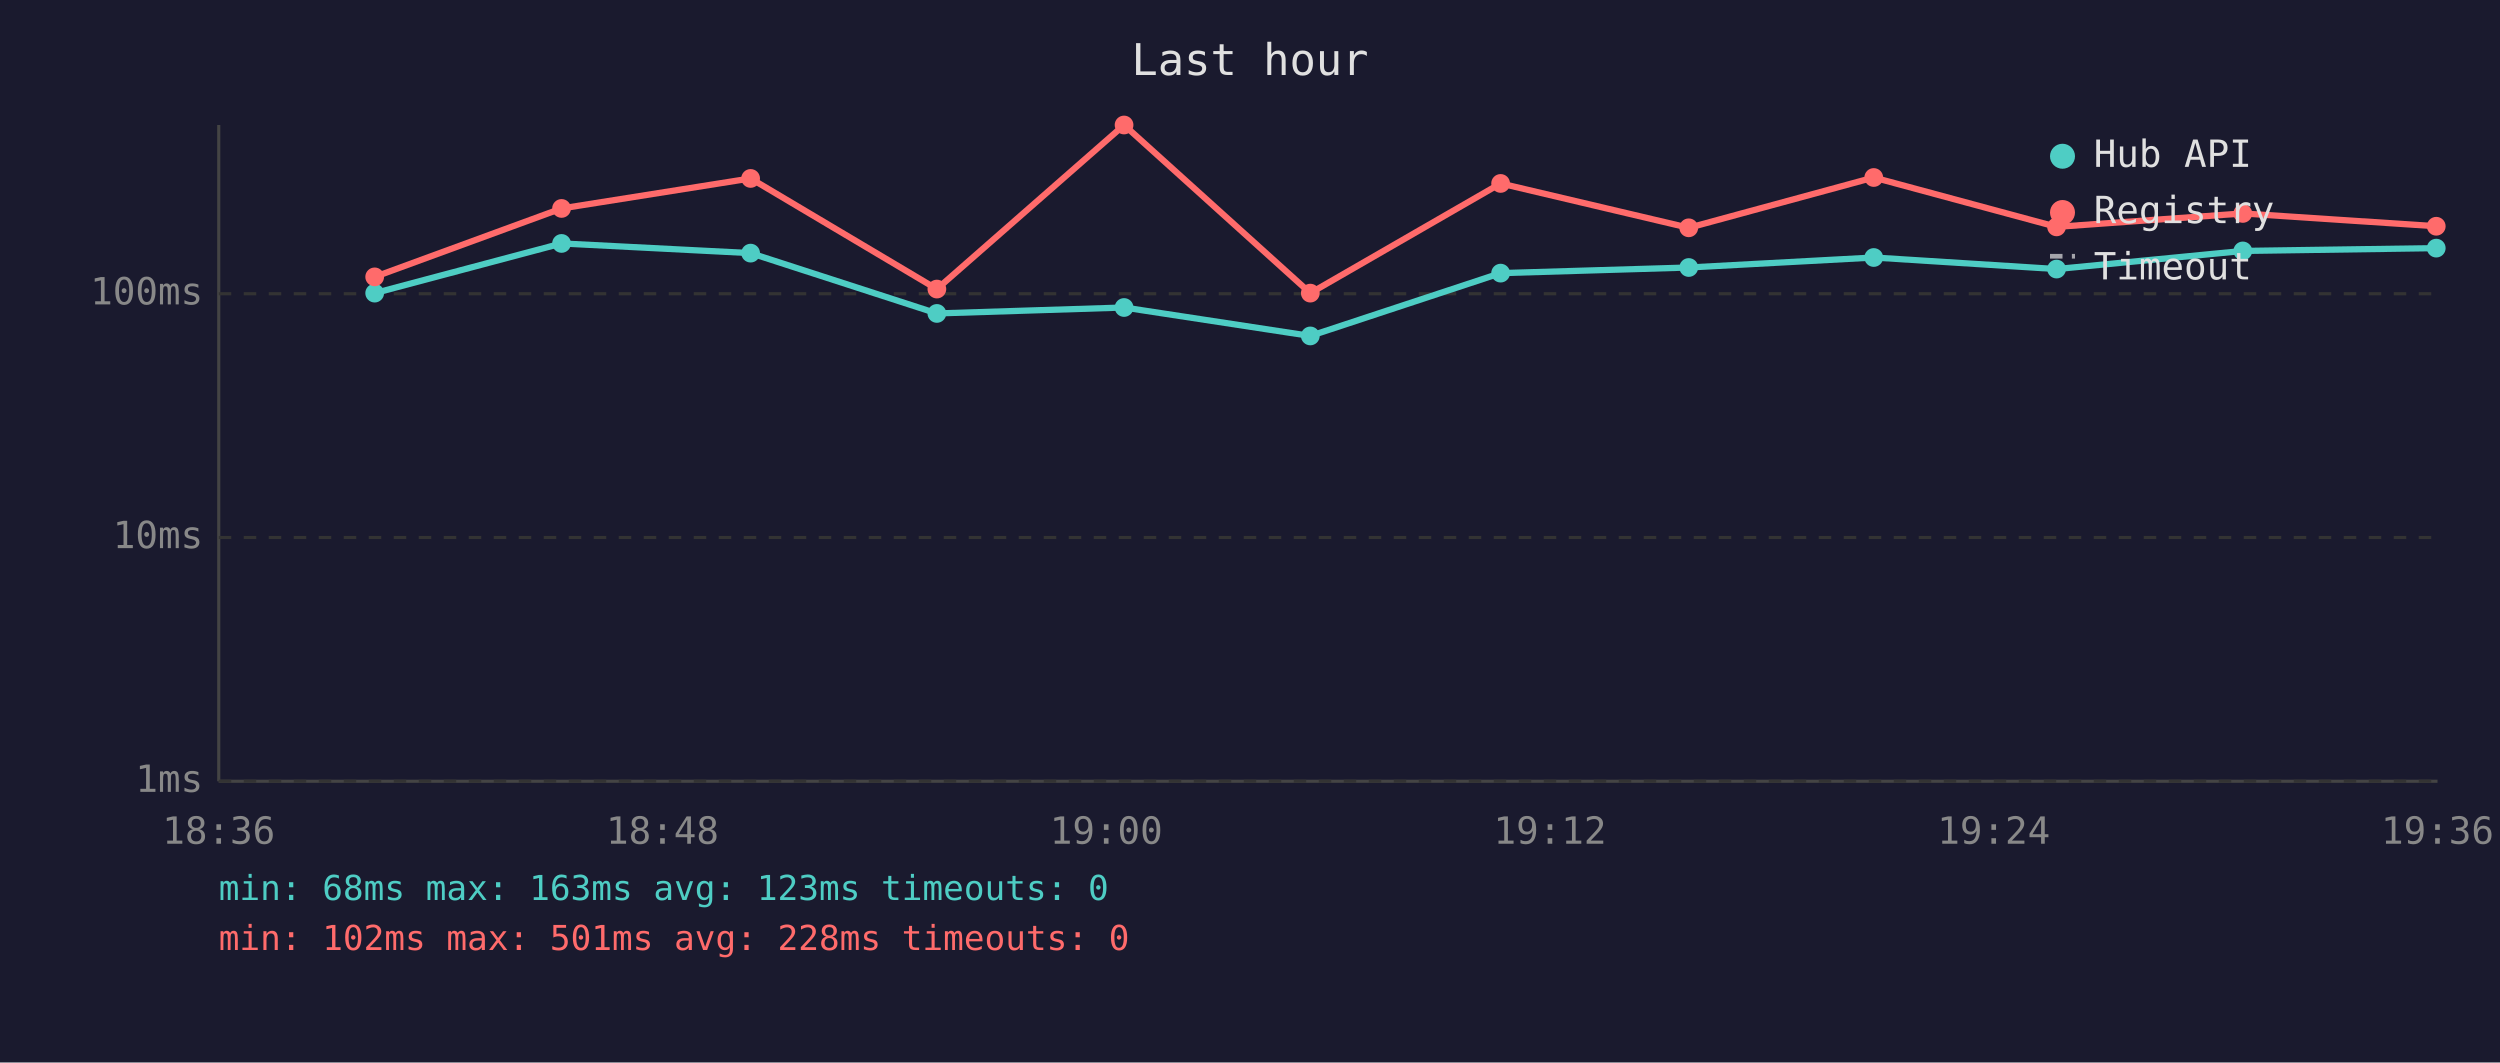
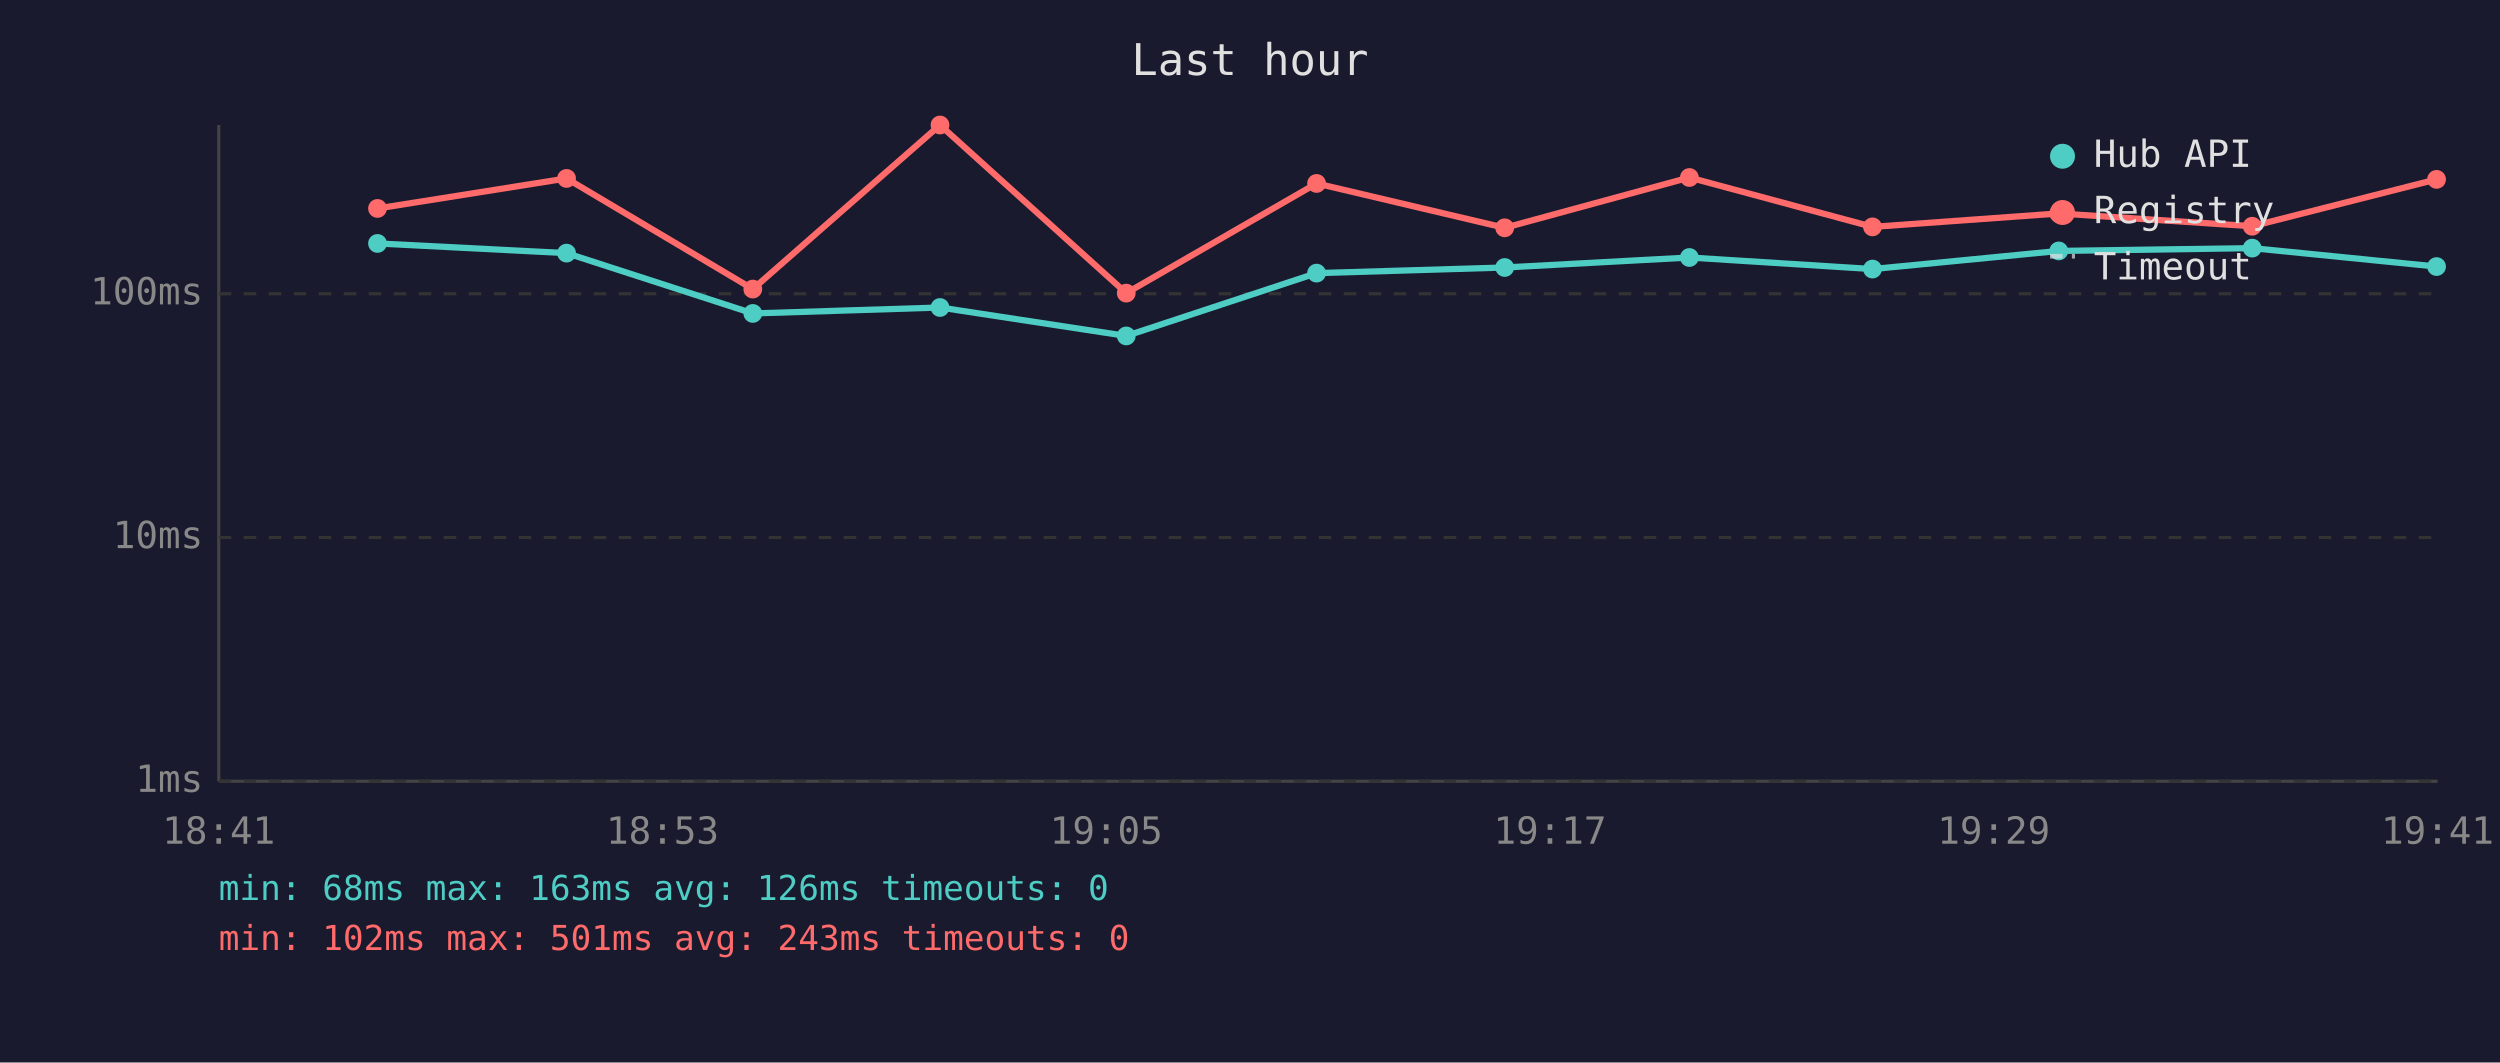
<svg xmlns="http://www.w3.org/2000/svg" viewBox="0 0 800 340" font-family="monospace" font-size="12">
  <rect width="800" height="340" fill="#1a1a2e" />
  <text x="400" y="24" fill="#e0e0e0" font-size="14" text-anchor="middle">Last hour</text>
  <line x1="70" y1="40" x2="70" y2="250" stroke="#444" stroke-width="1" />
  <line x1="70" y1="250" x2="780" y2="250" stroke="#444" stroke-width="1" />
  <line x1="70" y1="250" x2="780" y2="250" stroke="#333" stroke-width="1" stroke-dasharray="4" />
  <text x="65" y="250" fill="#888" text-anchor="end" dominant-baseline="middle">1ms</text>
  <line x1="70" y1="172" x2="780" y2="172" stroke="#333" stroke-width="1" stroke-dasharray="4" />
  <text x="65" y="172" fill="#888" text-anchor="end" dominant-baseline="middle">10ms</text>
  <line x1="70" y1="94" x2="780" y2="94" stroke="#333" stroke-width="1" stroke-dasharray="4" />
  <text x="65" y="94" fill="#888" text-anchor="end" dominant-baseline="middle">100ms</text>
-   <text x="70" y="270" fill="#888" text-anchor="middle">18:36</text>
-   <text x="212" y="270" fill="#888" text-anchor="middle">18:48</text>
-   <text x="354" y="270" fill="#888" text-anchor="middle">19:00</text>
-   <text x="496" y="270" fill="#888" text-anchor="middle">19:12</text>
-   <text x="638" y="270" fill="#888" text-anchor="middle">19:24</text>
-   <text x="780" y="270" fill="#888" text-anchor="middle">19:36</text>
-   <polyline points="119.9,93.8 179.7,77.9 240.2,81.0 299.8,100.3 359.7,98.4 419.3,107.5 480.2,87.4 540.4,85.6 599.6,82.4 658.1,86.1 717.7,80.3 779.6,79.4" fill="none" stroke="#4ecdc4" stroke-width="2" opacity="1" />
-   <circle cx="119.9" cy="93.8" r="3" fill="#4ecdc4" />
-   <circle cx="179.7" cy="77.9" r="3" fill="#4ecdc4" />
-   <circle cx="240.2" cy="81.0" r="3" fill="#4ecdc4" />
-   <circle cx="299.8" cy="100.3" r="3" fill="#4ecdc4" />
-   <circle cx="359.7" cy="98.4" r="3" fill="#4ecdc4" />
-   <circle cx="419.3" cy="107.5" r="3" fill="#4ecdc4" />
-   <circle cx="480.2" cy="87.4" r="3" fill="#4ecdc4" />
-   <circle cx="540.4" cy="85.6" r="3" fill="#4ecdc4" />
-   <circle cx="599.6" cy="82.4" r="3" fill="#4ecdc4" />
-   <circle cx="658.1" cy="86.1" r="3" fill="#4ecdc4" />
-   <circle cx="717.7" cy="80.3" r="3" fill="#4ecdc4" />
-   <circle cx="779.6" cy="79.4" r="3" fill="#4ecdc4" />
-   <polyline points="119.9,88.6 179.7,66.7 240.2,57.1 299.8,92.5 359.7,40.0 419.3,93.8 480.2,58.7 540.4,72.9 599.6,56.8 658.1,72.6 717.7,68.3 779.6,72.4" fill="none" stroke="#ff6b6b" stroke-width="2" opacity="1" />
-   <circle cx="119.9" cy="88.6" r="3" fill="#ff6b6b" />
-   <circle cx="179.7" cy="66.7" r="3" fill="#ff6b6b" />
-   <circle cx="240.2" cy="57.1" r="3" fill="#ff6b6b" />
-   <circle cx="299.8" cy="92.5" r="3" fill="#ff6b6b" />
-   <circle cx="359.7" cy="40.0" r="3" fill="#ff6b6b" />
-   <circle cx="419.3" cy="93.8" r="3" fill="#ff6b6b" />
-   <circle cx="480.2" cy="58.7" r="3" fill="#ff6b6b" />
-   <circle cx="540.4" cy="72.9" r="3" fill="#ff6b6b" />
-   <circle cx="599.6" cy="56.8" r="3" fill="#ff6b6b" />
-   <circle cx="658.1" cy="72.6" r="3" fill="#ff6b6b" />
-   <circle cx="717.7" cy="68.3" r="3" fill="#ff6b6b" />
-   <circle cx="779.6" cy="72.4" r="3" fill="#ff6b6b" />
+   <text x="70" y="270" fill="#888" text-anchor="middle">18:41</text>
+   <text x="212" y="270" fill="#888" text-anchor="middle">18:53</text>
+   <text x="354" y="270" fill="#888" text-anchor="middle">19:05</text>
+   <text x="496" y="270" fill="#888" text-anchor="middle">19:17</text>
+   <text x="638" y="270" fill="#888" text-anchor="middle">19:29</text>
+   <text x="780" y="270" fill="#888" text-anchor="middle">19:41</text>
+   <polyline points="120.8,77.9 181.3,81.0 240.9,100.3 300.8,98.4 360.4,107.5 421.3,87.4 481.5,85.6 540.6,82.4 599.2,86.1 658.8,80.3 720.7,79.4 779.7,85.3" fill="none" stroke="#4ecdc4" stroke-width="2" opacity="1" />
+   <circle cx="120.8" cy="77.9" r="3" fill="#4ecdc4" />
+   <circle cx="181.3" cy="81.0" r="3" fill="#4ecdc4" />
+   <circle cx="240.9" cy="100.3" r="3" fill="#4ecdc4" />
+   <circle cx="300.8" cy="98.4" r="3" fill="#4ecdc4" />
+   <circle cx="360.4" cy="107.5" r="3" fill="#4ecdc4" />
+   <circle cx="421.3" cy="87.4" r="3" fill="#4ecdc4" />
+   <circle cx="481.5" cy="85.6" r="3" fill="#4ecdc4" />
+   <circle cx="540.6" cy="82.4" r="3" fill="#4ecdc4" />
+   <circle cx="599.2" cy="86.1" r="3" fill="#4ecdc4" />
+   <circle cx="658.8" cy="80.3" r="3" fill="#4ecdc4" />
+   <circle cx="720.7" cy="79.4" r="3" fill="#4ecdc4" />
+   <circle cx="779.7" cy="85.3" r="3" fill="#4ecdc4" />
+   <polyline points="120.8,66.7 181.3,57.1 240.9,92.5 300.8,40.0 360.4,93.8 421.3,58.7 481.5,72.9 540.6,56.8 599.2,72.6 658.8,68.3 720.7,72.4 779.7,57.4" fill="none" stroke="#ff6b6b" stroke-width="2" opacity="1" />
+   <circle cx="120.8" cy="66.7" r="3" fill="#ff6b6b" />
+   <circle cx="181.3" cy="57.1" r="3" fill="#ff6b6b" />
+   <circle cx="240.9" cy="92.5" r="3" fill="#ff6b6b" />
+   <circle cx="300.8" cy="40.0" r="3" fill="#ff6b6b" />
+   <circle cx="360.4" cy="93.8" r="3" fill="#ff6b6b" />
+   <circle cx="421.3" cy="58.7" r="3" fill="#ff6b6b" />
+   <circle cx="481.5" cy="72.9" r="3" fill="#ff6b6b" />
+   <circle cx="540.6" cy="56.8" r="3" fill="#ff6b6b" />
+   <circle cx="599.2" cy="72.6" r="3" fill="#ff6b6b" />
+   <circle cx="658.8" cy="68.3" r="3" fill="#ff6b6b" />
+   <circle cx="720.7" cy="72.4" r="3" fill="#ff6b6b" />
+   <circle cx="779.7" cy="57.4" r="3" fill="#ff6b6b" />
  <circle cx="660" cy="50" r="4" fill="#4ecdc4" />
  <text x="670" y="50" fill="#e0e0e0" dominant-baseline="middle">Hub API</text>
  <circle cx="660" cy="68" r="4" fill="#ff6b6b" />
  <text x="670" y="68" fill="#e0e0e0" dominant-baseline="middle">Registry</text>
  <line x1="656" y1="82" x2="664" y2="82" stroke="#e0e0e0" stroke-width="1.5" stroke-dasharray="4,3" opacity="0.7" />
  <text x="670" y="86" fill="#e0e0e0" dominant-baseline="middle">Timeout</text>
-   <text x="70" y="288" fill="#4ecdc4" font-size="11">min: 68ms  max: 163ms  avg: 123ms  timeouts: 0</text>
-   <text x="70" y="304" fill="#ff6b6b" font-size="11">min: 102ms  max: 501ms  avg: 228ms  timeouts: 0</text>
+   <text x="70" y="288" fill="#4ecdc4" font-size="11">min: 68ms  max: 163ms  avg: 126ms  timeouts: 0</text>
+   <text x="70" y="304" fill="#ff6b6b" font-size="11">min: 102ms  max: 501ms  avg: 243ms  timeouts: 0</text>
</svg>
